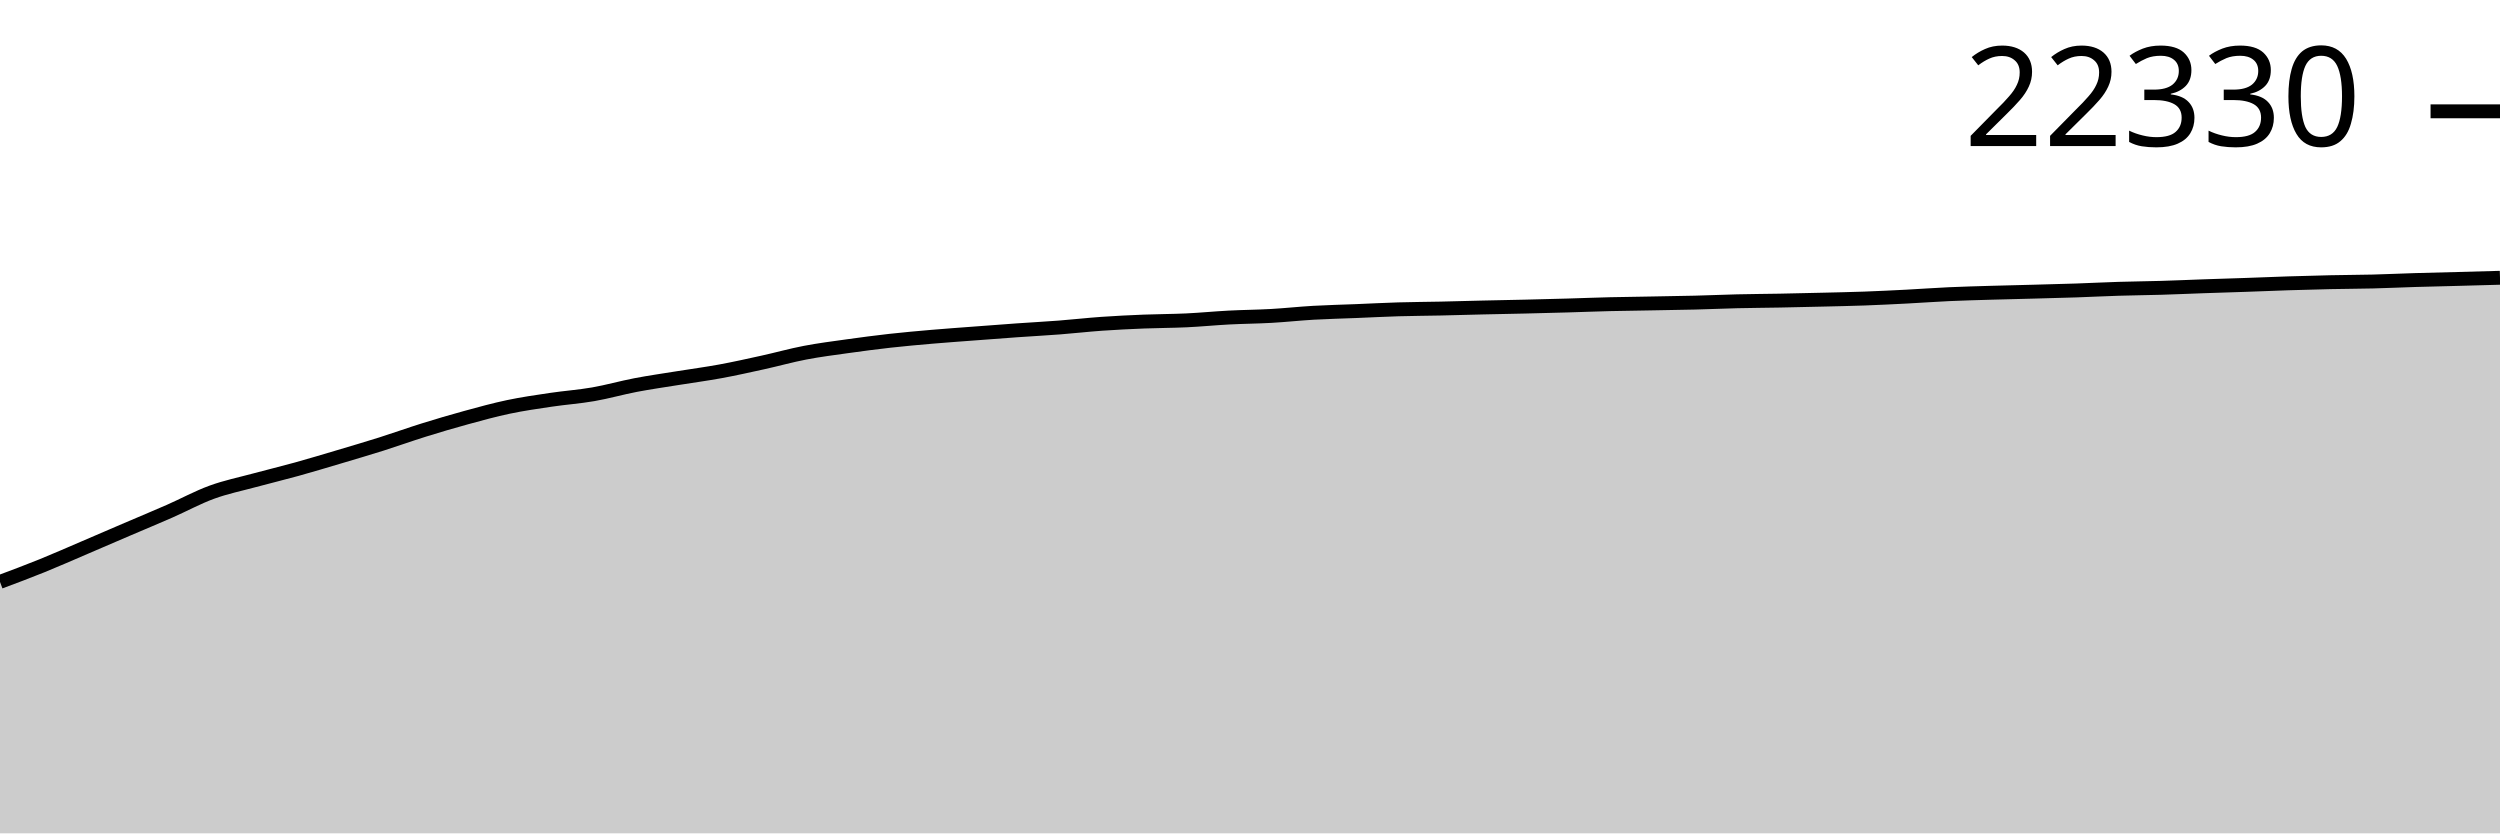
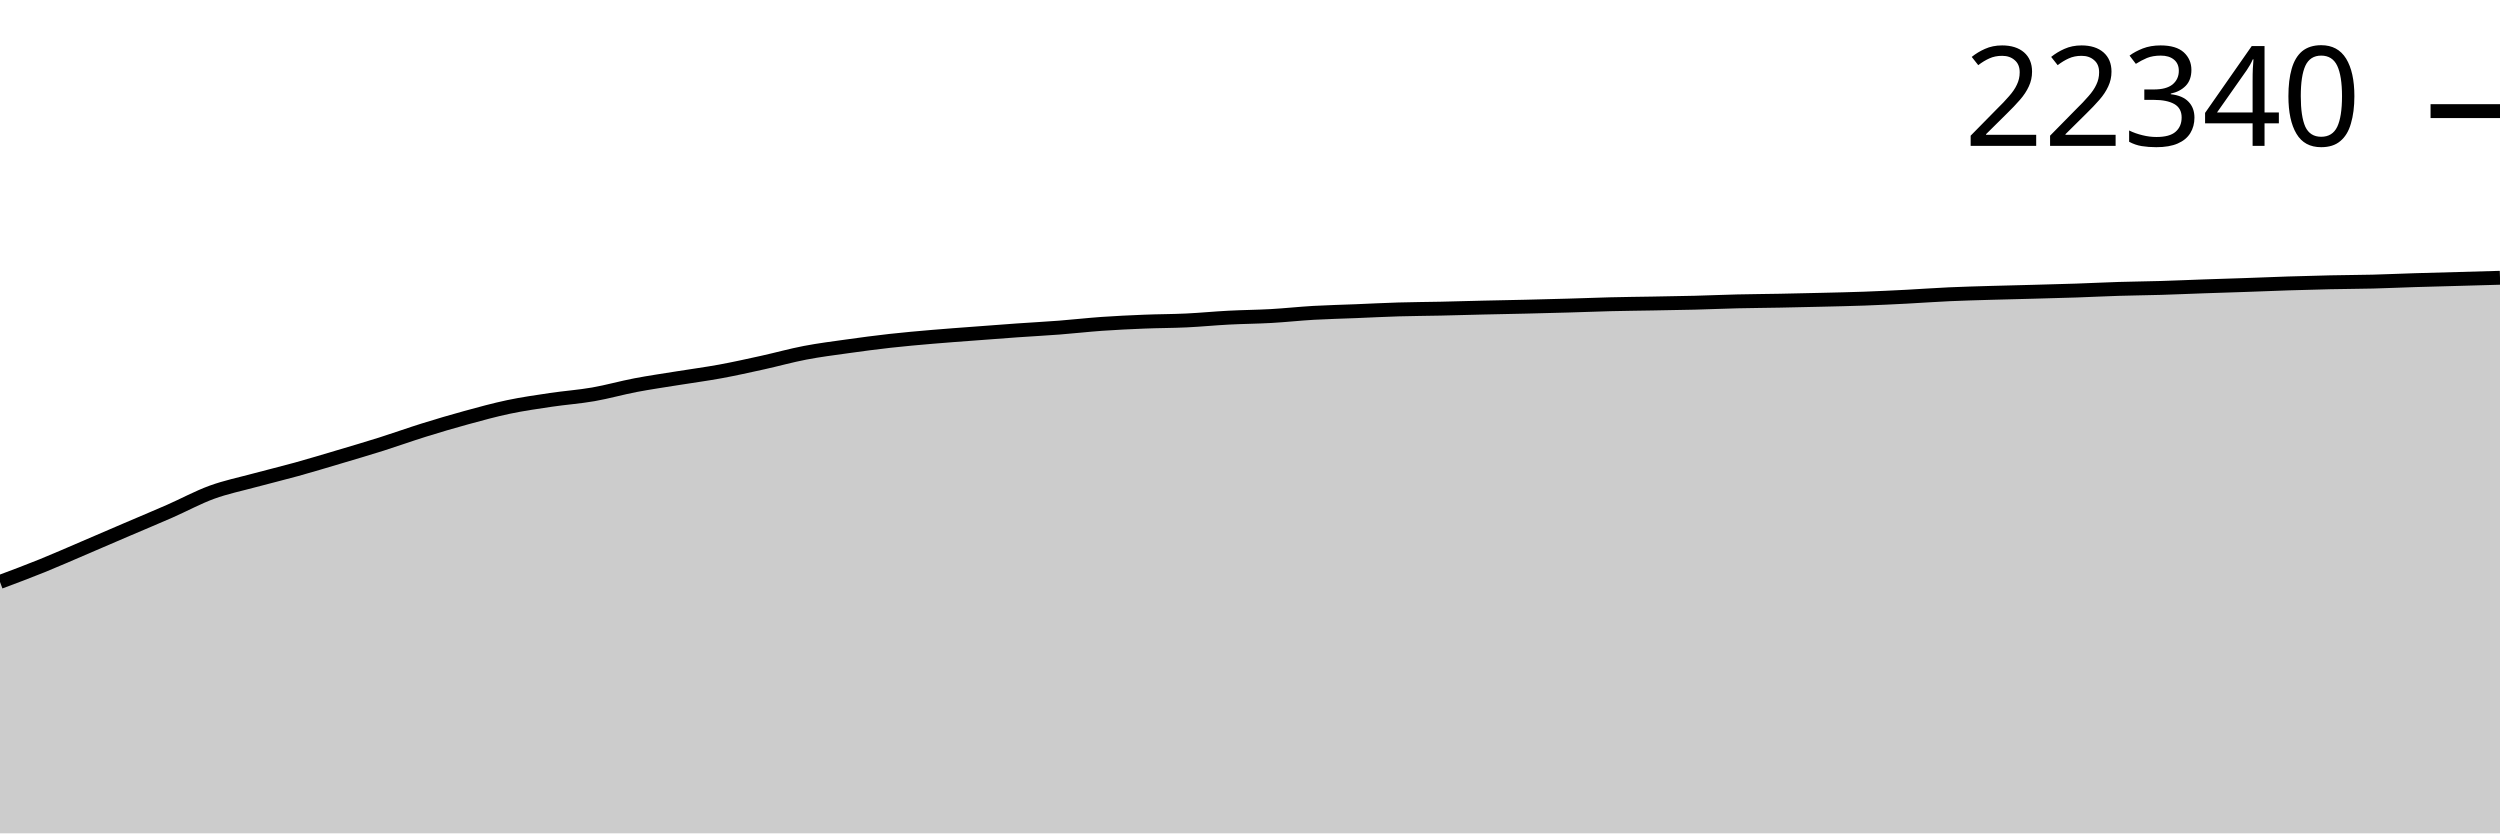
<svg xmlns="http://www.w3.org/2000/svg" viewBox="0 0 180 60">
  <g transform="translate(0,20)">
-     <path class="area" fill="rgba(0, 0, 0, 0.2)" d="M0,21.897C1.017,21.517,2.034,21.136,3.051,20.724C4.068,20.312,5.085,19.86,6.102,19.425C7.119,18.99,8.136,18.55,9.153,18.114C10.169,17.679,11.186,17.257,12.203,16.811C13.22,16.364,14.237,15.808,15.254,15.437C16.271,15.066,17.288,14.861,18.305,14.585C19.322,14.31,20.339,14.066,21.356,13.784C22.373,13.502,23.39,13.195,24.407,12.893C25.424,12.59,26.441,12.292,27.458,11.971C28.475,11.649,29.492,11.282,30.508,10.965C31.525,10.648,32.542,10.347,33.559,10.069C34.576,9.79,35.593,9.51,36.61,9.296C37.627,9.082,38.644,8.937,39.661,8.786C40.678,8.635,41.695,8.565,42.712,8.388C43.729,8.211,44.746,7.919,45.763,7.724C46.78,7.53,47.797,7.386,48.814,7.222C49.831,7.057,50.847,6.924,51.864,6.737C52.881,6.55,53.898,6.323,54.915,6.099C55.932,5.876,56.949,5.589,57.966,5.394C58.983,5.199,60,5.071,61.017,4.928C62.034,4.786,63.051,4.651,64.068,4.537C65.085,4.424,66.102,4.334,67.119,4.246C68.136,4.159,69.153,4.088,70.169,4.011C71.186,3.934,72.203,3.855,73.22,3.783C74.237,3.711,75.254,3.659,76.271,3.58C77.288,3.502,78.305,3.384,79.322,3.313C80.339,3.241,81.356,3.193,82.373,3.152C83.39,3.111,84.407,3.114,85.424,3.066C86.441,3.018,87.458,2.917,88.475,2.863C89.492,2.81,90.508,2.804,91.525,2.747C92.542,2.69,93.559,2.577,94.576,2.519C95.593,2.461,96.61,2.439,97.627,2.398C98.644,2.357,99.661,2.302,100.678,2.272C101.695,2.242,102.712,2.238,103.729,2.216C104.746,2.194,105.763,2.163,106.78,2.139C107.797,2.116,108.814,2.098,109.831,2.074C110.847,2.05,111.864,2.024,112.881,1.995C113.898,1.966,114.915,1.924,115.932,1.9C116.949,1.875,117.966,1.865,118.983,1.846C120,1.827,121.017,1.814,122.034,1.788C123.051,1.762,124.068,1.717,125.085,1.692C126.102,1.668,127.119,1.663,128.136,1.644C129.153,1.624,130.169,1.601,131.186,1.576C132.203,1.551,133.22,1.531,134.237,1.495C135.254,1.458,136.271,1.407,137.288,1.355C138.305,1.303,139.322,1.226,140.339,1.18C141.356,1.134,142.373,1.108,143.39,1.078C144.407,1.048,145.424,1.026,146.441,0.999C147.458,0.971,148.475,0.947,149.492,0.913C150.508,0.878,151.525,0.825,152.542,0.794C153.559,0.762,154.576,0.754,155.593,0.724C156.61,0.694,157.627,0.648,158.644,0.612C159.661,0.577,160.678,0.547,161.695,0.512C162.712,0.477,163.729,0.433,164.746,0.4C165.763,0.368,166.78,0.339,167.797,0.317C168.814,0.294,169.831,0.293,170.847,0.268C171.864,0.242,172.881,0.194,173.898,0.163C174.915,0.132,175.932,0.111,176.949,0.084C177.966,0.057,178.983,0.028,180,0L180,40C178.983,40,177.966,40,176.949,40C175.932,40,174.915,40,173.898,40C172.881,40,171.864,40,170.847,40C169.831,40,168.814,40,167.797,40C166.78,40,165.763,40,164.746,40C163.729,40,162.712,40,161.695,40C160.678,40,159.661,40,158.644,40C157.627,40,156.61,40,155.593,40C154.576,40,153.559,40,152.542,40C151.525,40,150.508,40,149.492,40C148.475,40,147.458,40,146.441,40C145.424,40,144.407,40,143.39,40C142.373,40,141.356,40,140.339,40C139.322,40,138.305,40,137.288,40C136.271,40,135.254,40,134.237,40C133.22,40,132.203,40,131.186,40C130.169,40,129.153,40,128.136,40C127.119,40,126.102,40,125.085,40C124.068,40,123.051,40,122.034,40C121.017,40,120,40,118.983,40C117.966,40,116.949,40,115.932,40C114.915,40,113.898,40,112.881,40C111.864,40,110.847,40,109.831,40C108.814,40,107.797,40,106.78,40C105.763,40,104.746,40,103.729,40C102.712,40,101.695,40,100.678,40C99.661,40,98.644,40,97.627,40C96.61,40,95.593,40,94.576,40C93.559,40,92.542,40,91.525,40C90.508,40,89.492,40,88.475,40C87.458,40,86.441,40,85.424,40C84.407,40,83.39,40,82.373,40C81.356,40,80.339,40,79.322,40C78.305,40,77.288,40,76.271,40C75.254,40,74.237,40,73.22,40C72.203,40,71.186,40,70.169,40C69.153,40,68.136,40,67.119,40C66.102,40,65.085,40,64.068,40C63.051,40,62.034,40,61.017,40C60,40,58.983,40,57.966,40C56.949,40,55.932,40,54.915,40C53.898,40,52.881,40,51.864,40C50.847,40,49.831,40,48.814,40C47.797,40,46.78,40,45.763,40C44.746,40,43.729,40,42.712,40C41.695,40,40.678,40,39.661,40C38.644,40,37.627,40,36.61,40C35.593,40,34.576,40,33.559,40C32.542,40,31.525,40,30.508,40C29.492,40,28.475,40,27.458,40C26.441,40,25.424,40,24.407,40C23.39,40,22.373,40,21.356,40C20.339,40,19.322,40,18.305,40C17.288,40,16.271,40,15.254,40C14.237,40,13.22,40,12.203,40C11.186,40,10.169,40,9.153,40C8.136,40,7.119,40,6.102,40C5.085,40,4.068,40,3.051,40C2.034,40,1.017,40,0,40Z" />
-     <path class="line" stroke="black" fill="none" d="M0,21.897C1.017,21.517,2.034,21.136,3.051,20.724C4.068,20.312,5.085,19.86,6.102,19.425C7.119,18.99,8.136,18.55,9.153,18.114C10.169,17.679,11.186,17.257,12.203,16.811C13.22,16.364,14.237,15.808,15.254,15.437C16.271,15.066,17.288,14.861,18.305,14.585C19.322,14.31,20.339,14.066,21.356,13.784C22.373,13.502,23.39,13.195,24.407,12.893C25.424,12.59,26.441,12.292,27.458,11.971C28.475,11.649,29.492,11.282,30.508,10.965C31.525,10.648,32.542,10.347,33.559,10.069C34.576,9.79,35.593,9.51,36.61,9.296C37.627,9.082,38.644,8.937,39.661,8.786C40.678,8.635,41.695,8.565,42.712,8.388C43.729,8.211,44.746,7.919,45.763,7.724C46.78,7.53,47.797,7.386,48.814,7.222C49.831,7.057,50.847,6.924,51.864,6.737C52.881,6.55,53.898,6.323,54.915,6.099C55.932,5.876,56.949,5.589,57.966,5.394C58.983,5.199,60,5.071,61.017,4.928C62.034,4.786,63.051,4.651,64.068,4.537C65.085,4.424,66.102,4.334,67.119,4.246C68.136,4.159,69.153,4.088,70.169,4.011C71.186,3.934,72.203,3.855,73.22,3.783C74.237,3.711,75.254,3.659,76.271,3.58C77.288,3.502,78.305,3.384,79.322,3.313C80.339,3.241,81.356,3.193,82.373,3.152C83.39,3.111,84.407,3.114,85.424,3.066C86.441,3.018,87.458,2.917,88.475,2.863C89.492,2.81,90.508,2.804,91.525,2.747C92.542,2.69,93.559,2.577,94.576,2.519C95.593,2.461,96.61,2.439,97.627,2.398C98.644,2.357,99.661,2.302,100.678,2.272C101.695,2.242,102.712,2.238,103.729,2.216C104.746,2.194,105.763,2.163,106.78,2.139C107.797,2.116,108.814,2.098,109.831,2.074C110.847,2.05,111.864,2.024,112.881,1.995C113.898,1.966,114.915,1.924,115.932,1.9C116.949,1.875,117.966,1.865,118.983,1.846C120,1.827,121.017,1.814,122.034,1.788C123.051,1.762,124.068,1.717,125.085,1.692C126.102,1.668,127.119,1.663,128.136,1.644C129.153,1.624,130.169,1.601,131.186,1.576C132.203,1.551,133.22,1.531,134.237,1.495C135.254,1.458,136.271,1.407,137.288,1.355C138.305,1.303,139.322,1.226,140.339,1.18C141.356,1.134,142.373,1.108,143.39,1.078C144.407,1.048,145.424,1.026,146.441,0.999C147.458,0.971,148.475,0.947,149.492,0.913C150.508,0.878,151.525,0.825,152.542,0.794C153.559,0.762,154.576,0.754,155.593,0.724C156.61,0.694,157.627,0.648,158.644,0.612C159.661,0.577,160.678,0.547,161.695,0.512C162.712,0.477,163.729,0.433,164.746,0.4C165.763,0.368,166.78,0.339,167.797,0.317C168.814,0.294,169.831,0.293,170.847,0.268C171.864,0.242,172.881,0.194,173.898,0.163C174.915,0.132,175.932,0.111,176.949,0.084C177.966,0.057,178.983,0.028,180,0" />
-     <path class="axis-ceiling" stroke-width="1" stroke="black" fill="none" d="M175,-11.985L180,-11.985" />
-     <text class="axis-ceiling-label" font-family="sans-serif" text-anchor="end" font-size="10px" x="170" y="-9.485">22330</text>
+     <path class="area" fill="rgba(0, 0, 0, 0.2)" d="M0,21.9C1.017,21.52,2.034,21.139,3.051,20.727C4.068,20.315,5.085,19.863,6.102,19.429C7.119,18.994,8.136,18.554,9.153,18.118C10.169,17.682,11.186,17.261,12.203,16.815C13.22,16.369,14.237,15.812,15.254,15.441C16.271,15.071,17.288,14.865,18.305,14.589C19.322,14.314,20.339,14.071,21.356,13.789C22.373,13.507,23.39,13.199,24.407,12.897C25.424,12.595,26.441,12.297,27.458,11.976C28.475,11.654,29.492,11.287,30.508,10.97C31.525,10.653,32.542,10.352,33.559,10.074C34.576,9.796,35.593,9.515,36.61,9.301C37.627,9.087,38.644,8.943,39.661,8.791C40.678,8.64,41.695,8.57,42.712,8.393C43.729,8.216,44.746,7.924,45.763,7.73C46.78,7.536,47.797,7.392,48.814,7.227C49.831,7.063,50.847,6.93,51.864,6.743C52.881,6.556,53.898,6.329,54.915,6.105C55.932,5.881,56.949,5.595,57.966,5.4C58.983,5.205,60,5.077,61.017,4.935C62.034,4.792,63.051,4.657,64.068,4.543C65.085,4.43,66.102,4.34,67.119,4.253C68.136,4.165,69.153,4.095,70.169,4.017C71.186,3.94,72.203,3.861,73.22,3.789C74.237,3.718,75.254,3.665,76.271,3.587C77.288,3.508,78.305,3.391,79.322,3.319C80.339,3.248,81.356,3.2,82.373,3.159C83.39,3.117,84.407,3.121,85.424,3.072C86.441,3.024,87.458,2.923,88.475,2.87C89.492,2.817,90.508,2.811,91.525,2.754C92.542,2.696,93.559,2.584,94.576,2.525C95.593,2.467,96.61,2.446,97.627,2.404C98.644,2.363,99.661,2.309,100.678,2.279C101.695,2.248,102.712,2.245,103.729,2.223C104.746,2.201,105.763,2.17,106.78,2.146C107.797,2.122,108.814,2.105,109.831,2.081C110.847,2.057,111.864,2.031,112.881,2.002C113.898,1.973,114.915,1.931,115.932,1.906C116.949,1.881,117.966,1.871,118.983,1.853C120,1.834,121.017,1.82,122.034,1.795C123.051,1.769,124.068,1.723,125.085,1.699C126.102,1.675,127.119,1.67,128.136,1.65C129.153,1.631,130.169,1.608,131.186,1.583C132.203,1.558,133.22,1.538,134.237,1.501C135.254,1.464,136.271,1.414,137.288,1.362C138.305,1.309,139.322,1.233,140.339,1.187C141.356,1.141,142.373,1.115,143.39,1.085C144.407,1.054,145.424,1.033,146.441,1.006C147.458,0.978,148.475,0.954,149.492,0.919C150.508,0.885,151.525,0.832,152.542,0.801C153.559,0.769,154.576,0.761,155.593,0.731C156.61,0.701,157.627,0.654,158.644,0.619C159.661,0.584,160.678,0.554,161.695,0.519C162.712,0.484,163.729,0.44,164.746,0.407C165.763,0.375,166.78,0.346,167.797,0.324C168.814,0.301,169.831,0.3,170.847,0.275C171.864,0.249,172.881,0.201,173.898,0.17C174.915,0.138,175.932,0.114,176.949,0.086C177.966,0.058,178.983,0.029,180,0L180,40C178.983,40,177.966,40,176.949,40C175.932,40,174.915,40,173.898,40C172.881,40,171.864,40,170.847,40C169.831,40,168.814,40,167.797,40C166.78,40,165.763,40,164.746,40C163.729,40,162.712,40,161.695,40C160.678,40,159.661,40,158.644,40C157.627,40,156.61,40,155.593,40C154.576,40,153.559,40,152.542,40C151.525,40,150.508,40,149.492,40C148.475,40,147.458,40,146.441,40C145.424,40,144.407,40,143.39,40C142.373,40,141.356,40,140.339,40C139.322,40,138.305,40,137.288,40C136.271,40,135.254,40,134.237,40C133.22,40,132.203,40,131.186,40C130.169,40,129.153,40,128.136,40C127.119,40,126.102,40,125.085,40C124.068,40,123.051,40,122.034,40C121.017,40,120,40,118.983,40C117.966,40,116.949,40,115.932,40C114.915,40,113.898,40,112.881,40C111.864,40,110.847,40,109.831,40C108.814,40,107.797,40,106.78,40C105.763,40,104.746,40,103.729,40C102.712,40,101.695,40,100.678,40C99.661,40,98.644,40,97.627,40C96.61,40,95.593,40,94.576,40C93.559,40,92.542,40,91.525,40C90.508,40,89.492,40,88.475,40C87.458,40,86.441,40,85.424,40C84.407,40,83.39,40,82.373,40C81.356,40,80.339,40,79.322,40C78.305,40,77.288,40,76.271,40C75.254,40,74.237,40,73.22,40C72.203,40,71.186,40,70.169,40C69.153,40,68.136,40,67.119,40C66.102,40,65.085,40,64.068,40C63.051,40,62.034,40,61.017,40C60,40,58.983,40,57.966,40C56.949,40,55.932,40,54.915,40C53.898,40,52.881,40,51.864,40C50.847,40,49.831,40,48.814,40C47.797,40,46.78,40,45.763,40C44.746,40,43.729,40,42.712,40C41.695,40,40.678,40,39.661,40C38.644,40,37.627,40,36.61,40C35.593,40,34.576,40,33.559,40C32.542,40,31.525,40,30.508,40C29.492,40,28.475,40,27.458,40C26.441,40,25.424,40,24.407,40C23.39,40,22.373,40,21.356,40C20.339,40,19.322,40,18.305,40C17.288,40,16.271,40,15.254,40C14.237,40,13.22,40,12.203,40C11.186,40,10.169,40,9.153,40C8.136,40,7.119,40,6.102,40C5.085,40,4.068,40,3.051,40C2.034,40,1.017,40,0,40Z" />
+     <path class="line" stroke="black" fill="none" d="M0,21.9C1.017,21.52,2.034,21.139,3.051,20.727C4.068,20.315,5.085,19.863,6.102,19.429C7.119,18.994,8.136,18.554,9.153,18.118C10.169,17.682,11.186,17.261,12.203,16.815C13.22,16.369,14.237,15.812,15.254,15.441C16.271,15.071,17.288,14.865,18.305,14.589C19.322,14.314,20.339,14.071,21.356,13.789C22.373,13.507,23.39,13.199,24.407,12.897C25.424,12.595,26.441,12.297,27.458,11.976C28.475,11.654,29.492,11.287,30.508,10.97C31.525,10.653,32.542,10.352,33.559,10.074C34.576,9.796,35.593,9.515,36.61,9.301C37.627,9.087,38.644,8.943,39.661,8.791C40.678,8.64,41.695,8.57,42.712,8.393C43.729,8.216,44.746,7.924,45.763,7.73C46.78,7.536,47.797,7.392,48.814,7.227C49.831,7.063,50.847,6.93,51.864,6.743C52.881,6.556,53.898,6.329,54.915,6.105C55.932,5.881,56.949,5.595,57.966,5.4C58.983,5.205,60,5.077,61.017,4.935C62.034,4.792,63.051,4.657,64.068,4.543C65.085,4.43,66.102,4.34,67.119,4.253C68.136,4.165,69.153,4.095,70.169,4.017C71.186,3.94,72.203,3.861,73.22,3.789C74.237,3.718,75.254,3.665,76.271,3.587C77.288,3.508,78.305,3.391,79.322,3.319C80.339,3.248,81.356,3.2,82.373,3.159C83.39,3.117,84.407,3.121,85.424,3.072C86.441,3.024,87.458,2.923,88.475,2.87C89.492,2.817,90.508,2.811,91.525,2.754C92.542,2.696,93.559,2.584,94.576,2.525C95.593,2.467,96.61,2.446,97.627,2.404C98.644,2.363,99.661,2.309,100.678,2.279C101.695,2.248,102.712,2.245,103.729,2.223C104.746,2.201,105.763,2.17,106.78,2.146C107.797,2.122,108.814,2.105,109.831,2.081C110.847,2.057,111.864,2.031,112.881,2.002C113.898,1.973,114.915,1.931,115.932,1.906C116.949,1.881,117.966,1.871,118.983,1.853C120,1.834,121.017,1.82,122.034,1.795C123.051,1.769,124.068,1.723,125.085,1.699C126.102,1.675,127.119,1.67,128.136,1.65C129.153,1.631,130.169,1.608,131.186,1.583C132.203,1.558,133.22,1.538,134.237,1.501C135.254,1.464,136.271,1.414,137.288,1.362C138.305,1.309,139.322,1.233,140.339,1.187C141.356,1.141,142.373,1.115,143.39,1.085C144.407,1.054,145.424,1.033,146.441,1.006C147.458,0.978,148.475,0.954,149.492,0.919C150.508,0.885,151.525,0.832,152.542,0.801C153.559,0.769,154.576,0.761,155.593,0.731C156.61,0.701,157.627,0.654,158.644,0.619C159.661,0.584,160.678,0.554,161.695,0.519C162.712,0.484,163.729,0.44,164.746,0.407C165.763,0.375,166.78,0.346,167.797,0.324C168.814,0.301,169.831,0.3,170.847,0.275C171.864,0.249,172.881,0.201,173.898,0.17C174.915,0.138,175.932,0.114,176.949,0.086C177.966,0.058,178.983,0.029,180,0" />
+     <path class="axis-ceiling" stroke-width="1" stroke="black" fill="none" d="M175,-11.999L180,-11.999" />
+     <text class="axis-ceiling-label" font-family="sans-serif" text-anchor="end" font-size="10px" x="170" y="-9.499">22340</text>
  </g>
</svg>
